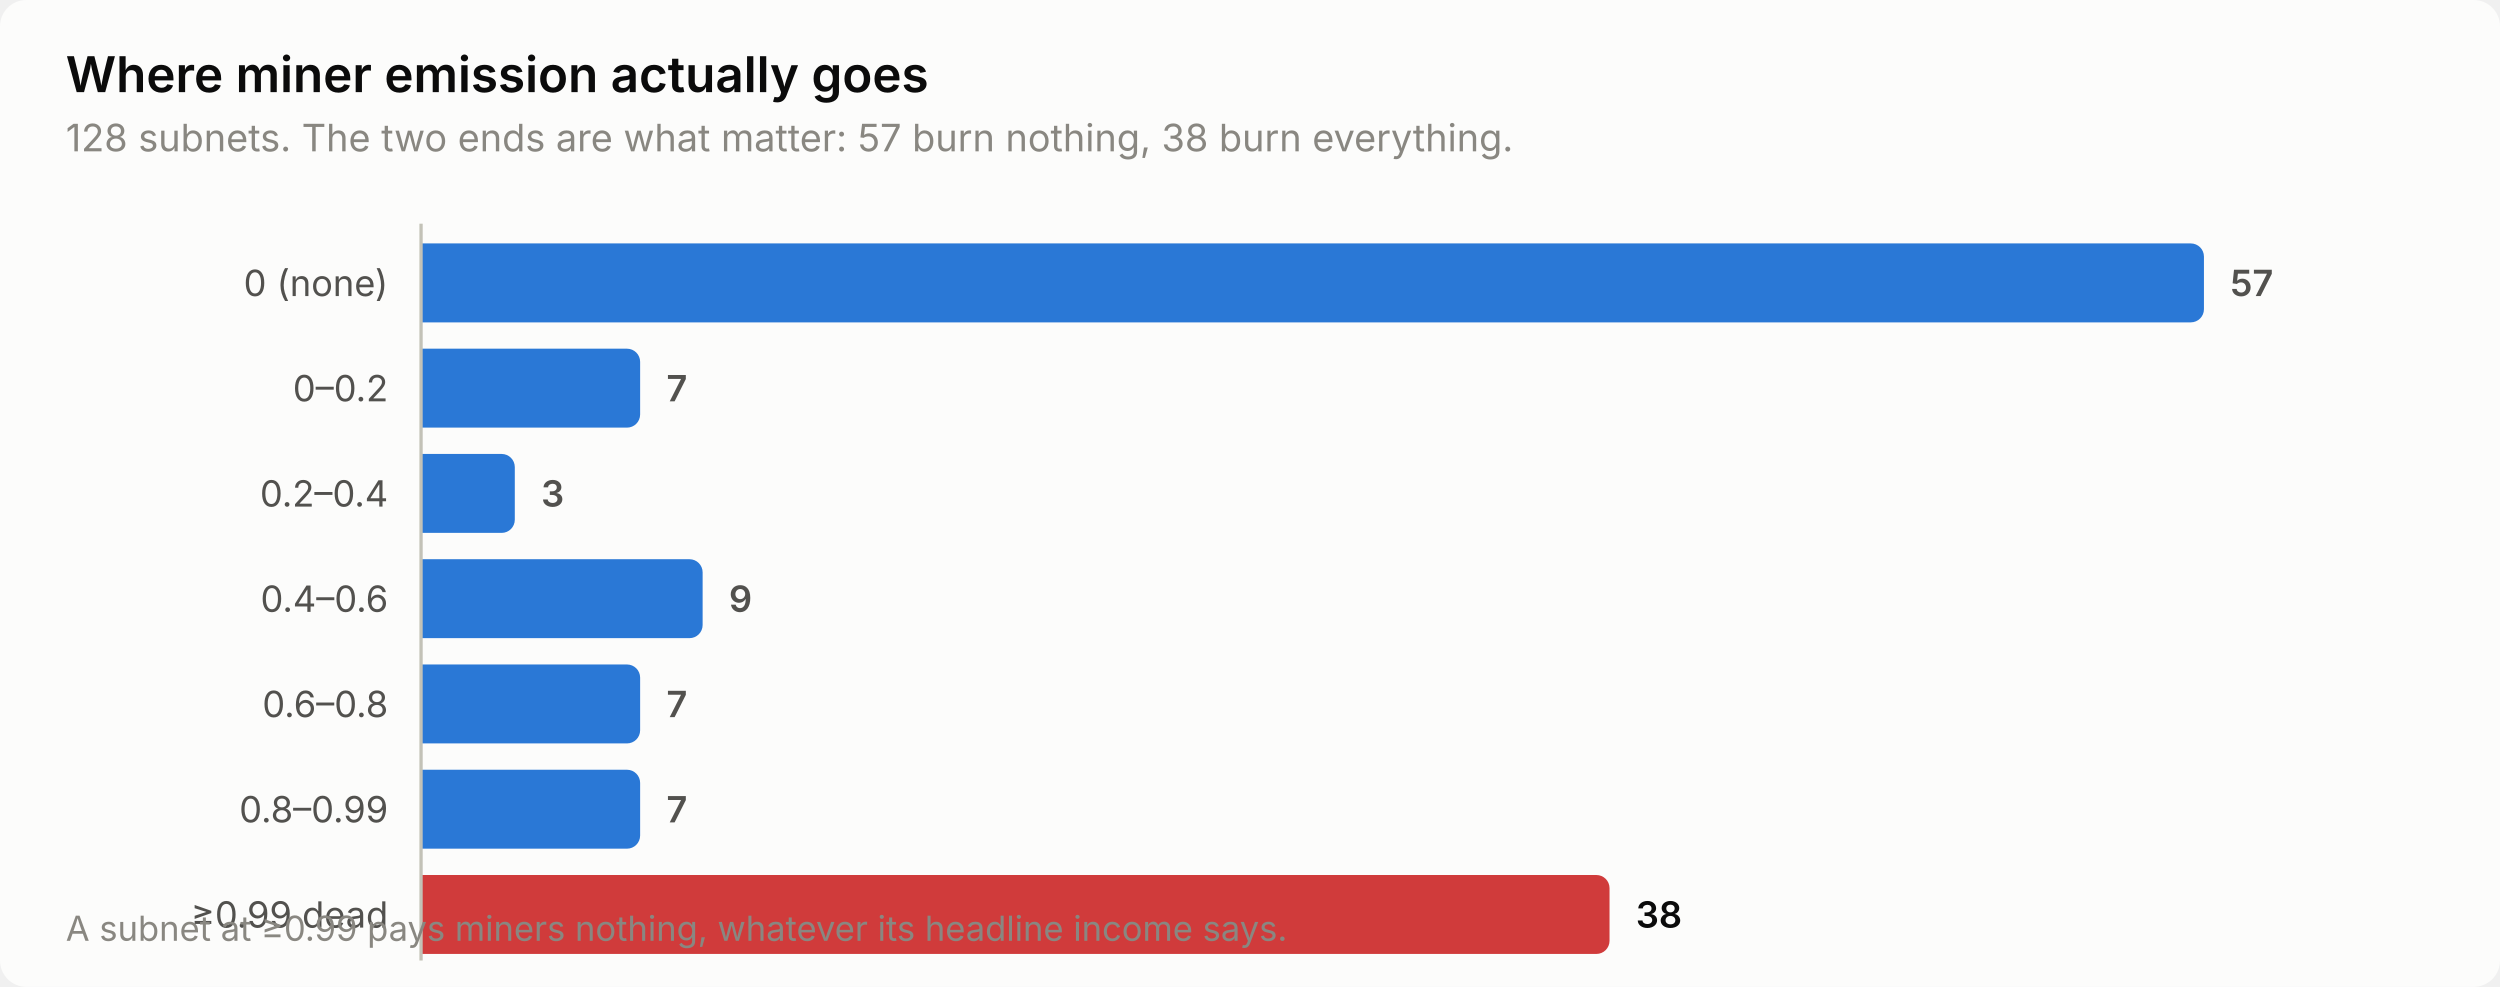
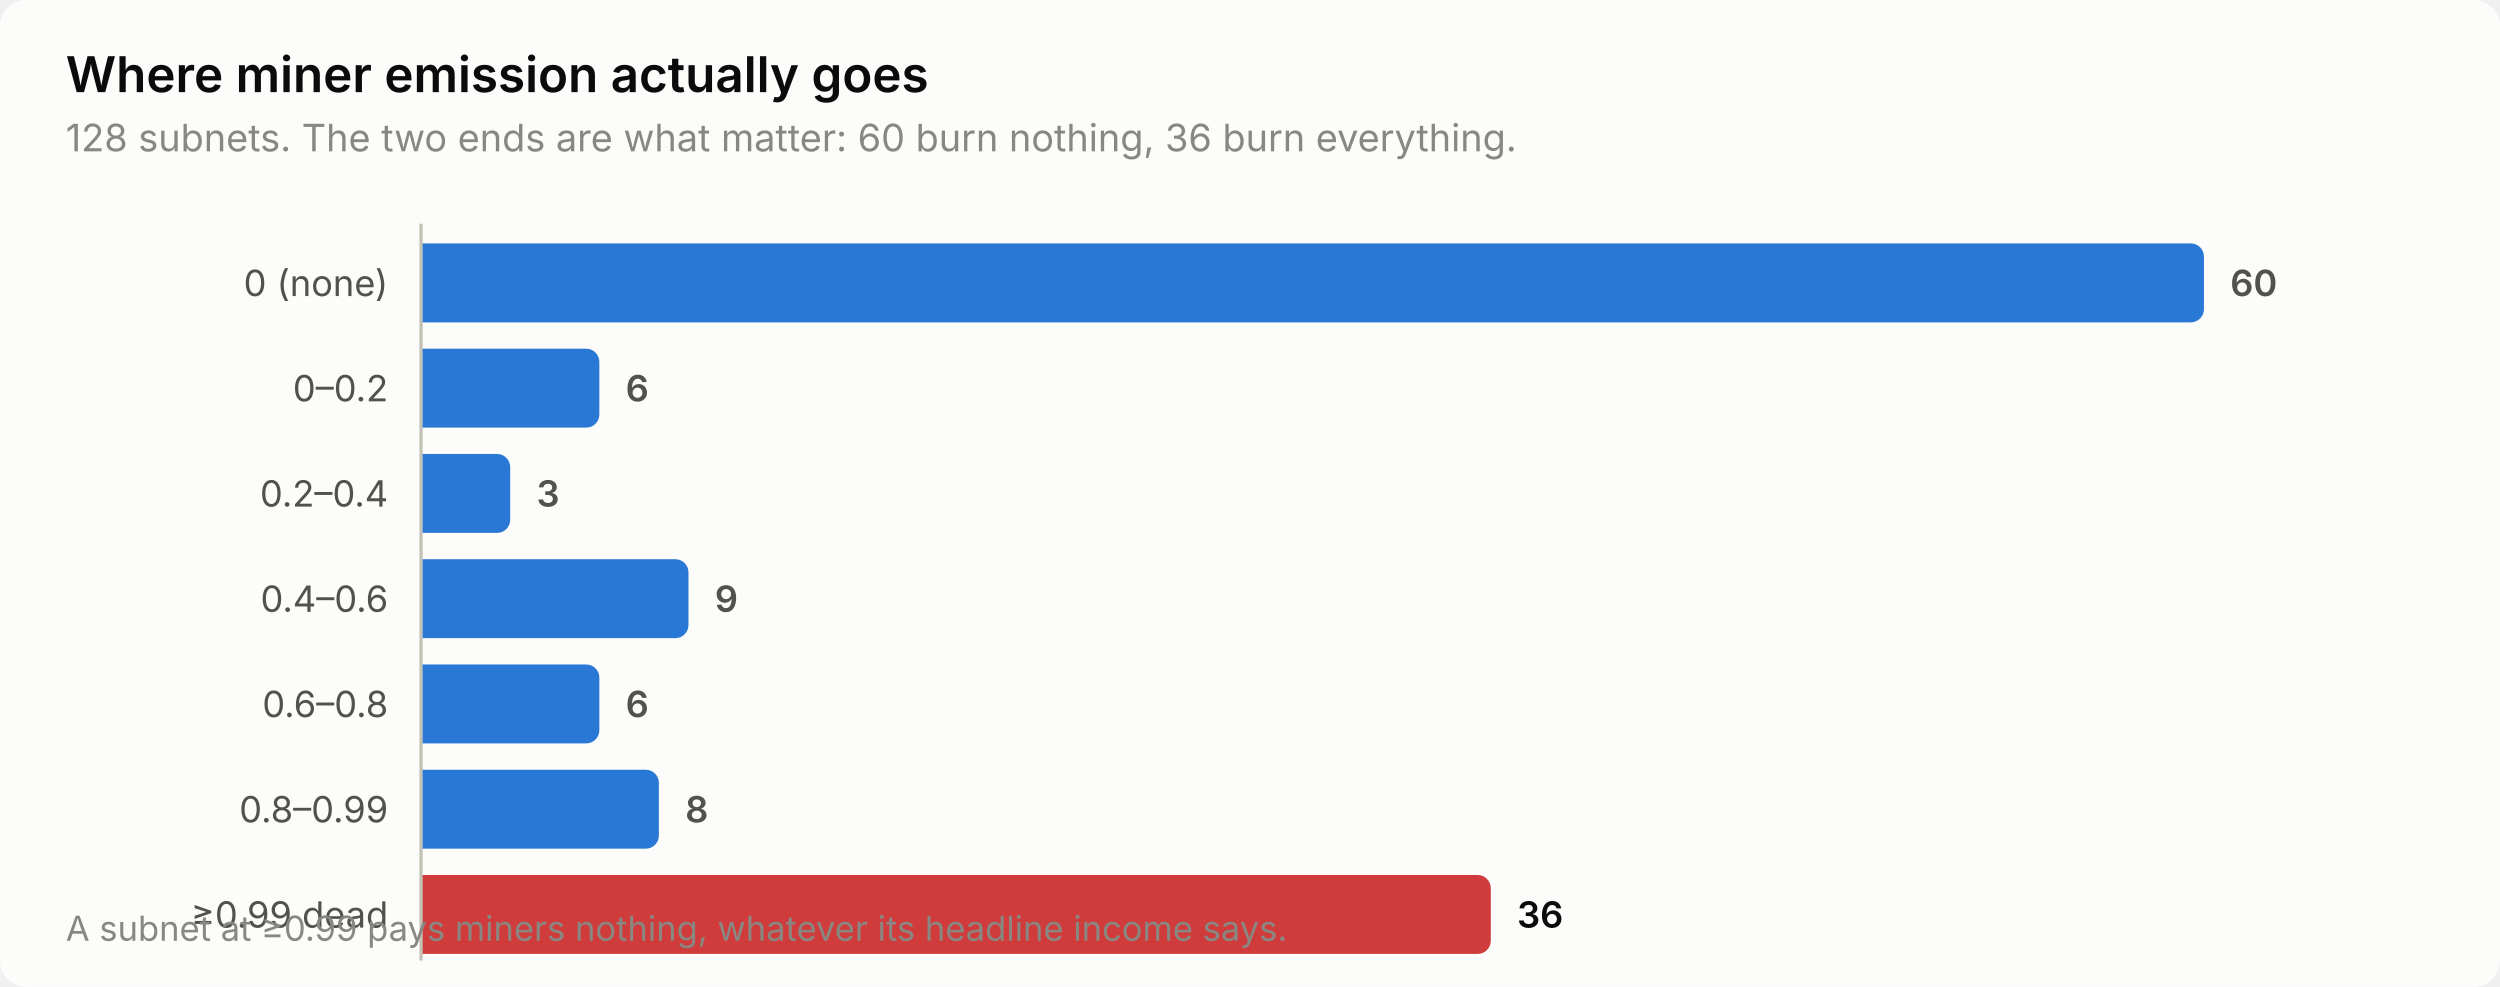
<svg xmlns="http://www.w3.org/2000/svg" width="760" height="300" viewBox="0 0 760 300" role="img" aria-label="Where miner emission actually goes">
  <style>
    text { font-family: system-ui, -apple-system, 'Segoe UI', sans-serif; }
    .t-title { font-size: 15px; font-weight: 600; }
    .t-sub { font-size: 11.5px; }
    .t-lab { font-size: 11px; }
    .t-val { font-size: 11px; font-weight: 600; font-variant-numeric: tabular-nums; }
    .t-tick { font-size: 10.5px; font-variant-numeric: tabular-nums; }

    .surface { fill: #fcfcfb; }
    .ink { fill: #0b0b0b; }
    .ink2 { fill: #52514e; }
    .muted { fill: #898781; }
    .grid { stroke: #e1e0d9; }
    .axis { stroke: #c3c2b7; }
    .accent { fill: #2a78d6; }
    .critical { fill: #d03b3b; }
    .deemph { fill: #d8d7d0; }

    @media (prefers-color-scheme: dark) {
      .surface { fill: #1a1a19; }
      .ink { fill: #ffffff; }
      .ink2 { fill: #c3c2b7; }
      .muted { fill: #898781; }
      .grid { stroke: #2c2c2a; }
      .axis { stroke: #383835; }
      .accent { fill: #3987e5; }
      .deemph { fill: #3a3a37; }
    }
</style>
  <rect class="surface" width="760" height="300" rx="8" />
  <text class="ink t-title" x="20" y="28">Where miner emission actually goes</text>
-   <text class="muted t-sub" x="20" y="46">128 subnets. The two ends are what matter: 57 burn nothing, 38 burn everything.</text>
+   <text class="muted t-sub" x="20" y="46">128 subnets. The two ends are what matter: 60 burn nothing, 36 burn everything.</text>
  <text class="ink2 t-lab" x="118" y="90" text-anchor="end">0 (none)</text>
  <path class="accent" d="M128.0,74.0 H666.0 a4.0,4.0 0 0 1 4.0,4.0 V94.0 a4.0,4.0 0 0 1 -4.0,4.0 H128.0 Z" />
-   <text class="ink2 t-val" x="678.0" y="90">57</text>
+   <text class="ink2 t-val" x="678.0" y="90">60</text>
  <text class="ink2 t-lab" x="118" y="122" text-anchor="end">0–0.2</text>
-   <path class="accent" d="M128.0,106.0 H190.6 a4.0,4.0 0 0 1 4.0,4.0 V126.0 a4.0,4.0 0 0 1 -4.0,4.0 H128.0 Z" />
-   <text class="ink2 t-val" x="202.6" y="122">7</text>
+   <path class="accent" d="M128.0,106.0 H178.2 a4.0,4.0 0 0 1 4.0,4.0 V126.0 a4.0,4.0 0 0 1 -4.0,4.0 H128.0 Z" />
+   <text class="ink2 t-val" x="190.2" y="122">6</text>
  <text class="ink2 t-lab" x="118" y="154" text-anchor="end">0.2–0.4</text>
-   <path class="accent" d="M128.0,138.0 H152.5 a4.0,4.0 0 0 1 4.0,4.0 V158.0 a4.0,4.0 0 0 1 -4.0,4.0 H128.0 Z" />
-   <text class="ink2 t-val" x="164.5" y="154">3</text>
+   <path class="accent" d="M128.0,138.0 H151.1 a4.0,4.0 0 0 1 4.0,4.0 V158.0 a4.0,4.0 0 0 1 -4.0,4.0 H128.0 Z" />
+   <text class="ink2 t-val" x="163.1" y="154">3</text>
  <text class="ink2 t-lab" x="118" y="186" text-anchor="end">0.4–0.6</text>
-   <path class="accent" d="M128.0,170.0 H209.6 a4.0,4.0 0 0 1 4.0,4.0 V190.0 a4.0,4.0 0 0 1 -4.0,4.0 H128.0 Z" />
-   <text class="ink2 t-val" x="221.6" y="186">9</text>
+   <path class="accent" d="M128.0,170.0 H205.3 a4.0,4.0 0 0 1 4.0,4.0 V190.0 a4.0,4.0 0 0 1 -4.0,4.0 H128.0 Z" />
+   <text class="ink2 t-val" x="217.3" y="186">9</text>
  <text class="ink2 t-lab" x="118" y="218" text-anchor="end">0.6–0.8</text>
-   <path class="accent" d="M128.0,202.0 H190.6 a4.0,4.0 0 0 1 4.0,4.0 V222.0 a4.0,4.0 0 0 1 -4.0,4.0 H128.0 Z" />
-   <text class="ink2 t-val" x="202.6" y="218">7</text>
+   <path class="accent" d="M128.0,202.0 H178.2 a4.0,4.0 0 0 1 4.0,4.0 V222.0 a4.0,4.0 0 0 1 -4.0,4.0 H128.0 Z" />
+   <text class="ink2 t-val" x="190.2" y="218">6</text>
  <text class="ink2 t-lab" x="118" y="250" text-anchor="end">0.8–0.99</text>
-   <path class="accent" d="M128.0,234.0 H190.6 a4.0,4.0 0 0 1 4.0,4.0 V254.0 a4.0,4.0 0 0 1 -4.0,4.0 H128.0 Z" />
-   <text class="ink2 t-val" x="202.6" y="250">7</text>
+   <path class="accent" d="M128.0,234.0 H196.3 a4.0,4.0 0 0 1 4.0,4.0 V254.0 a4.0,4.0 0 0 1 -4.0,4.0 H128.0 Z" />
+   <text class="ink2 t-val" x="208.3" y="250">8</text>
  <text class="ink2 t-lab" x="118" y="282" text-anchor="end">≥0.99 dead</text>
-   <path class="critical" d="M128.0,266.0 H485.3 a4.0,4.0 0 0 1 4.0,4.0 V286.0 a4.0,4.0 0 0 1 -4.0,4.0 H128.0 Z" />
-   <text class="ink t-val" x="497.3" y="282">38</text>
+   <path class="critical" d="M128.0,266.0 H449.2 a4.0,4.0 0 0 1 4.0,4.0 V286.0 a4.0,4.0 0 0 1 -4.0,4.0 H128.0 Z" />
+   <text class="ink t-val" x="461.2" y="282">36</text>
  <line class="axis" x1="128" y1="68" x2="128" y2="292" stroke-width="1" />
  <text class="muted t-tick" x="20" y="286">A subnet at ≥0.99 pays miners nothing, whatever its headline income says.</text>
</svg>
